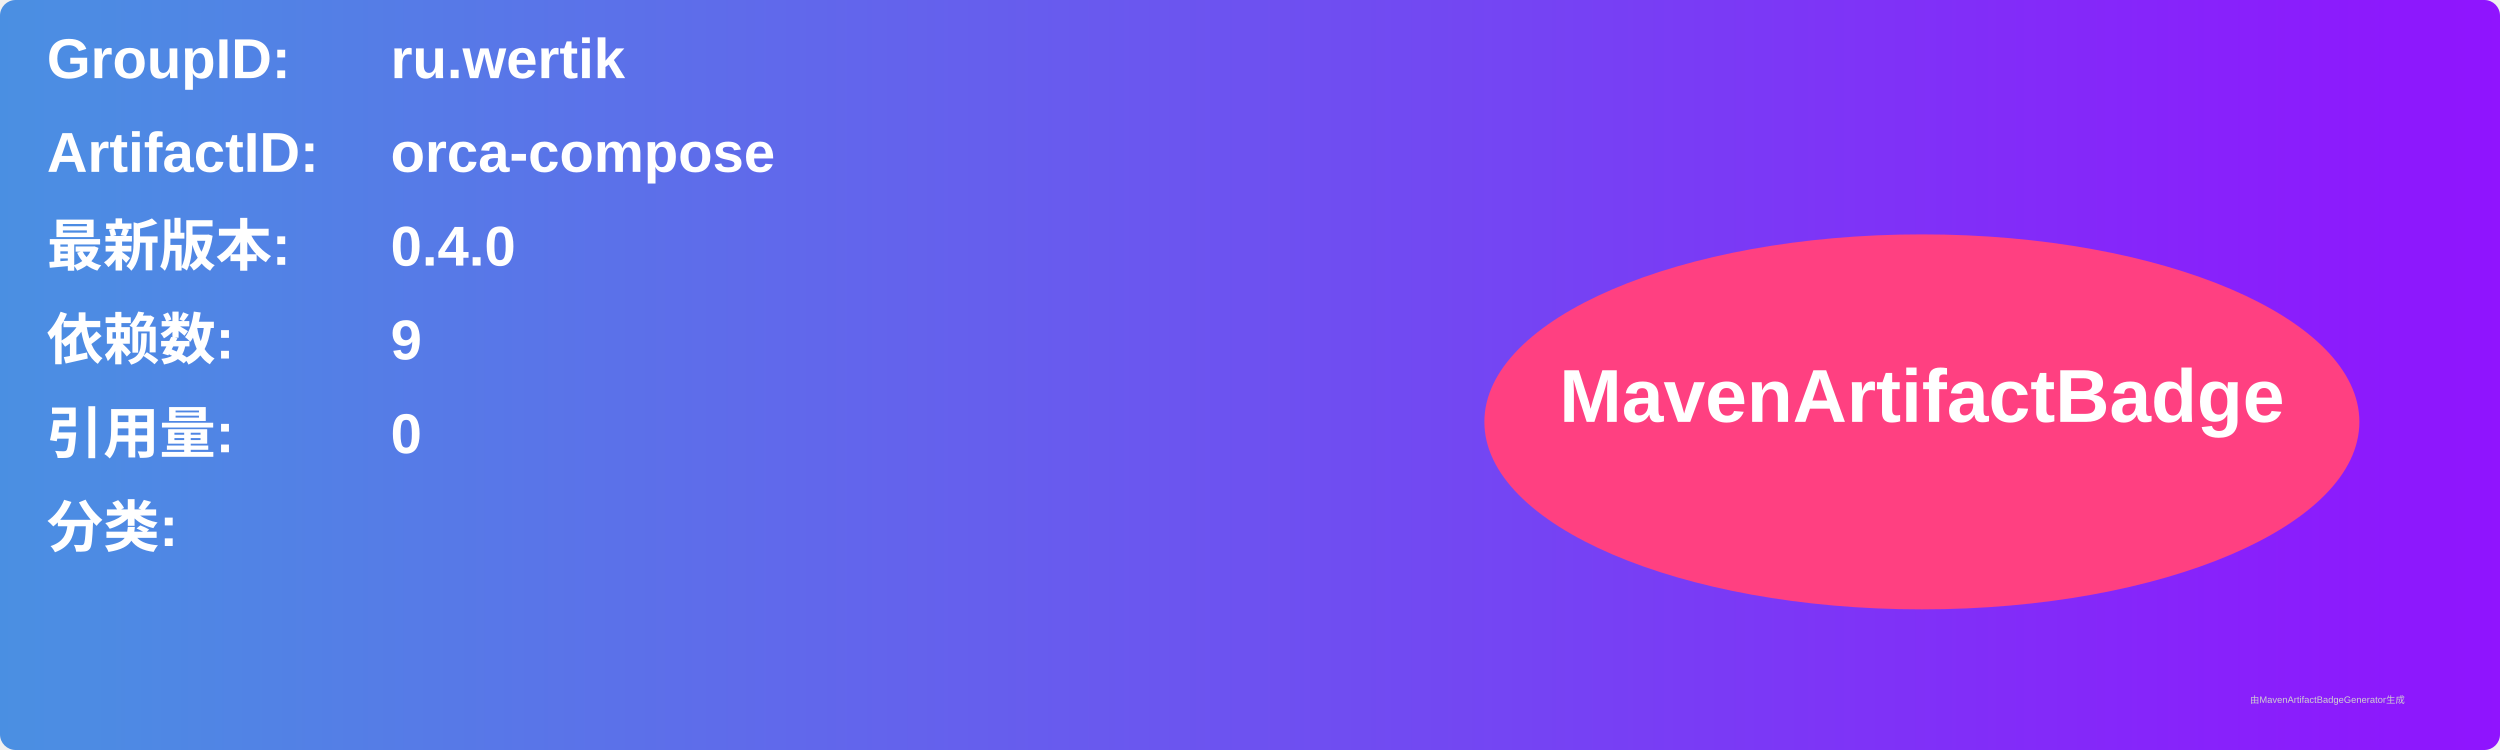
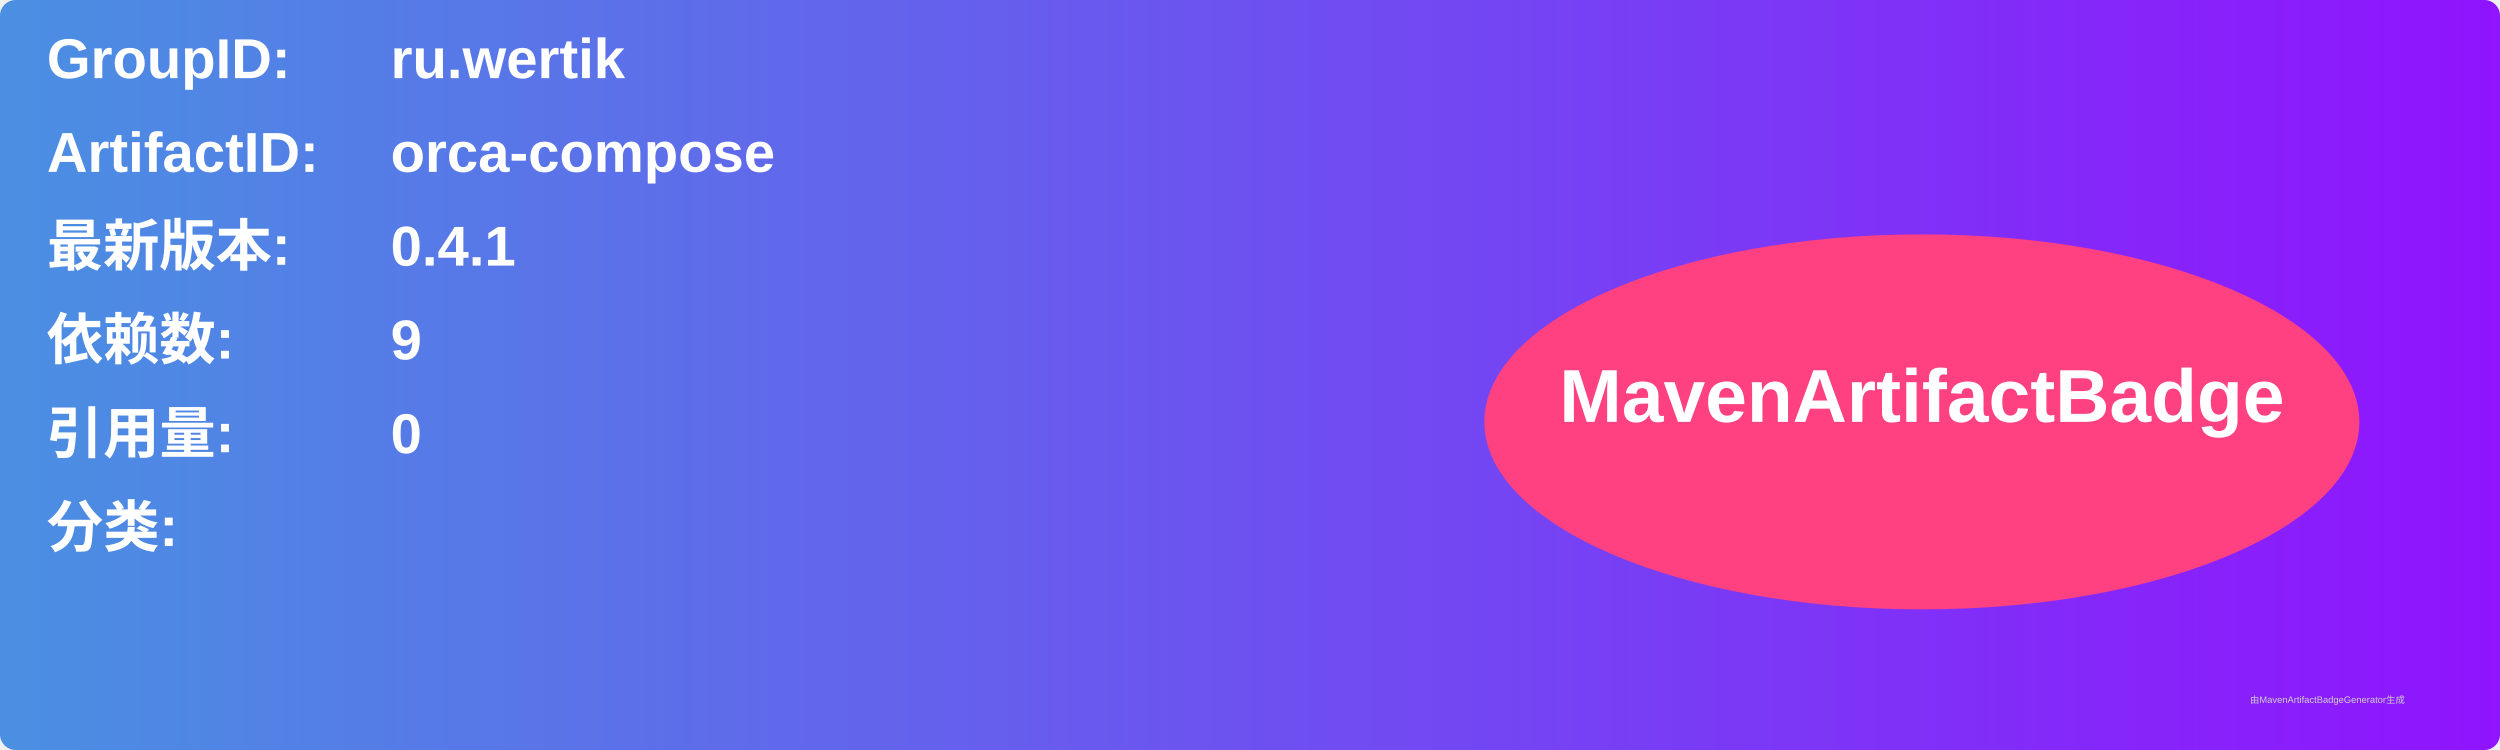
<svg xmlns="http://www.w3.org/2000/svg" width="800" height="240" viewBox="0 0 800 240">
  <linearGradient id="grad" x1="0%" y1="0%" x2="100%" y2="0%">
    <stop offset="0%" stop-color="#4a90e2" />
    <stop offset="100%" stop-color="#9013fe" />
  </linearGradient>
  <rect width="100%" height="100%" rx="5" ry="5" fill="url(#grad)" />
  <g transform="translate(15, 15)">
    <text x="0" y="10" font-family="Arial" font-size="18" fill="white" font-weight="bold" width="260">GroupID:</text>
    <text x="110" y="10" font-family="Arial" font-size="18" fill="white" font-weight="bold" width="460">ru.wertik</text>
    <text x="0" y="40" font-family="Arial" font-size="18" fill="white" font-weight="bold" width="260">ArtifactID:</text>
    <text x="110" y="40" font-family="Arial" font-size="18" fill="white" font-weight="bold" width="460">orca-compose</text>
    <text x="0" y="70" font-family="Arial" font-size="18" fill="white" font-weight="bold">最新版本:</text>
    <text x="110" y="70" font-family="Arial" font-size="18" fill="white" font-weight="bold">
-       <tspan font-weight="bold">0.4.0</tspan>
+       <tspan font-weight="bold">0.4.1</tspan>
    </text>
    <text x="0" y="100" font-family="Arial" font-size="18" fill="white" font-weight="bold">依赖数: </text>
    <text x="110" y="100" font-family="Arial" font-size="18" fill="white">
      <tspan font-weight="bold">9</tspan>
    </text>
    <text x="0" y="130" font-family="Arial" font-size="18" fill="white" font-weight="bold">引用量: </text>
    <text x="110" y="130" font-family="Arial" font-size="18" fill="white">
      <tspan font-weight="bold">0</tspan>
    </text>
    <text x="0" y="160" font-family="Arial" font-size="18" fill="white" font-weight="bold">分类:</text>
    <text x="10" y="190" font-family="Arial" font-size="10" fill="white">
      <tspan font-weight="bold" />
    </text>
    <ellipse cx="600" cy="120" rx="140" ry="60" fill="#ff4081" />
    <text x="600" y="120" text-anchor="middle" font-family="Arial" font-size="24" fill="white" font-weight="bold">MavenArtifactBadge</text>
  </g>
  <text x="720" y="225" font-family="Arial" font-size="3" fill="#d0d0d0">由MavenArtifactBadgeGenerator生成</text>
</svg>
